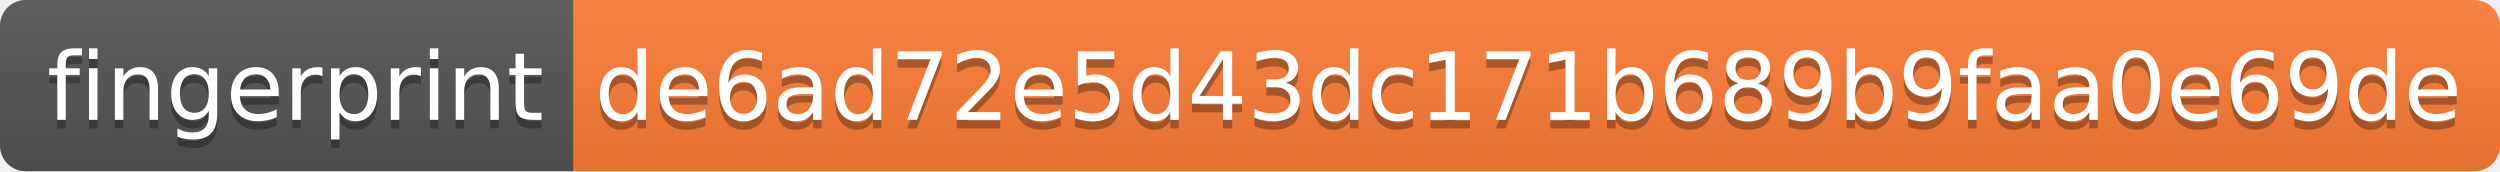
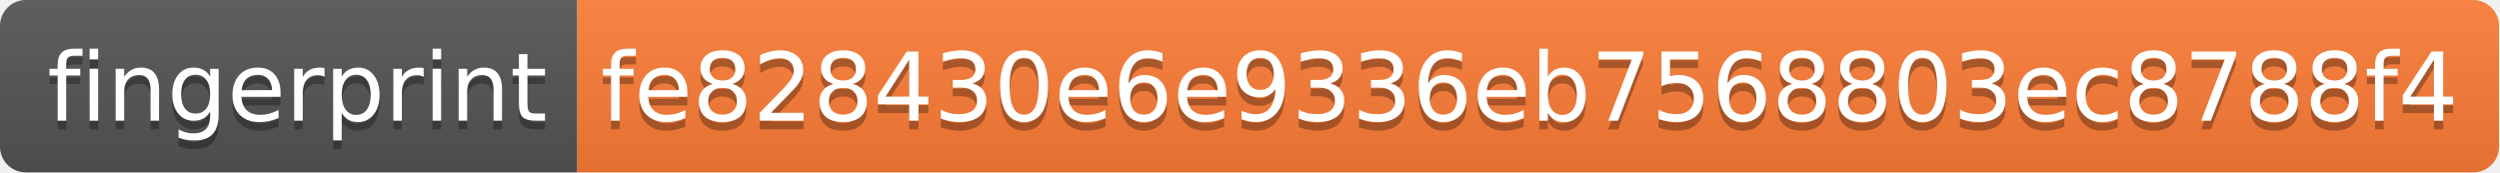
- <svg xmlns="http://www.w3.org/2000/svg" width="292" height="20">
+ <svg xmlns="http://www.w3.org/2000/svg" width="290" height="20">
  <linearGradient id="s" x2="0" y2="100%">
    <stop offset="0" stop-color="#bbb" stop-opacity=".1" />
    <stop offset="1" stop-opacity=".1" />
  </linearGradient>
  <clipPath id="r">
-     <rect width="292" height="20" rx="3" fill="#fff" />
+     <rect width="290" height="20" rx="3" fill="#fff" />
  </clipPath>
  <g clip-path="url(#r)">
    <rect width="67" height="20" fill="#555" />
-     <rect x="67" width="225" height="20" fill="#fe7d37" />
-     <rect width="292" height="20" fill="url(#s)" />
+     <rect x="67" width="223" height="20" fill="#fe7d37" />
+     <rect width="290" height="20" fill="url(#s)" />
  </g>
  <g fill="#fff" text-anchor="middle" font-family="Verdana,Geneva,DejaVu Sans,sans-serif" text-rendering="geometricPrecision" font-size="110">
    <text x="345" y="150" fill="#010101" fill-opacity=".3" transform="scale(.1)" textLength="570">fingerprint</text>
    <text x="345" y="140" transform="scale(.1)" textLength="570">fingerprint</text>
-     <text x="1785" y="150" fill="#010101" fill-opacity=".3" transform="scale(.1)" textLength="2150">de6ad72e5d43dc171b689b9faa0e69de</text>
-     <text x="1785" y="140" transform="scale(.1)" textLength="2150">de6ad72e5d43dc171b689b9faa0e69de</text>
+     <text x="1775" y="150" fill="#010101" fill-opacity=".3" transform="scale(.1)" textLength="2130">fe828430e6e9336eb7568803ec8788f4</text>
+     <text x="1775" y="140" transform="scale(.1)" textLength="2130">fe828430e6e9336eb7568803ec8788f4</text>
  </g>
</svg>
